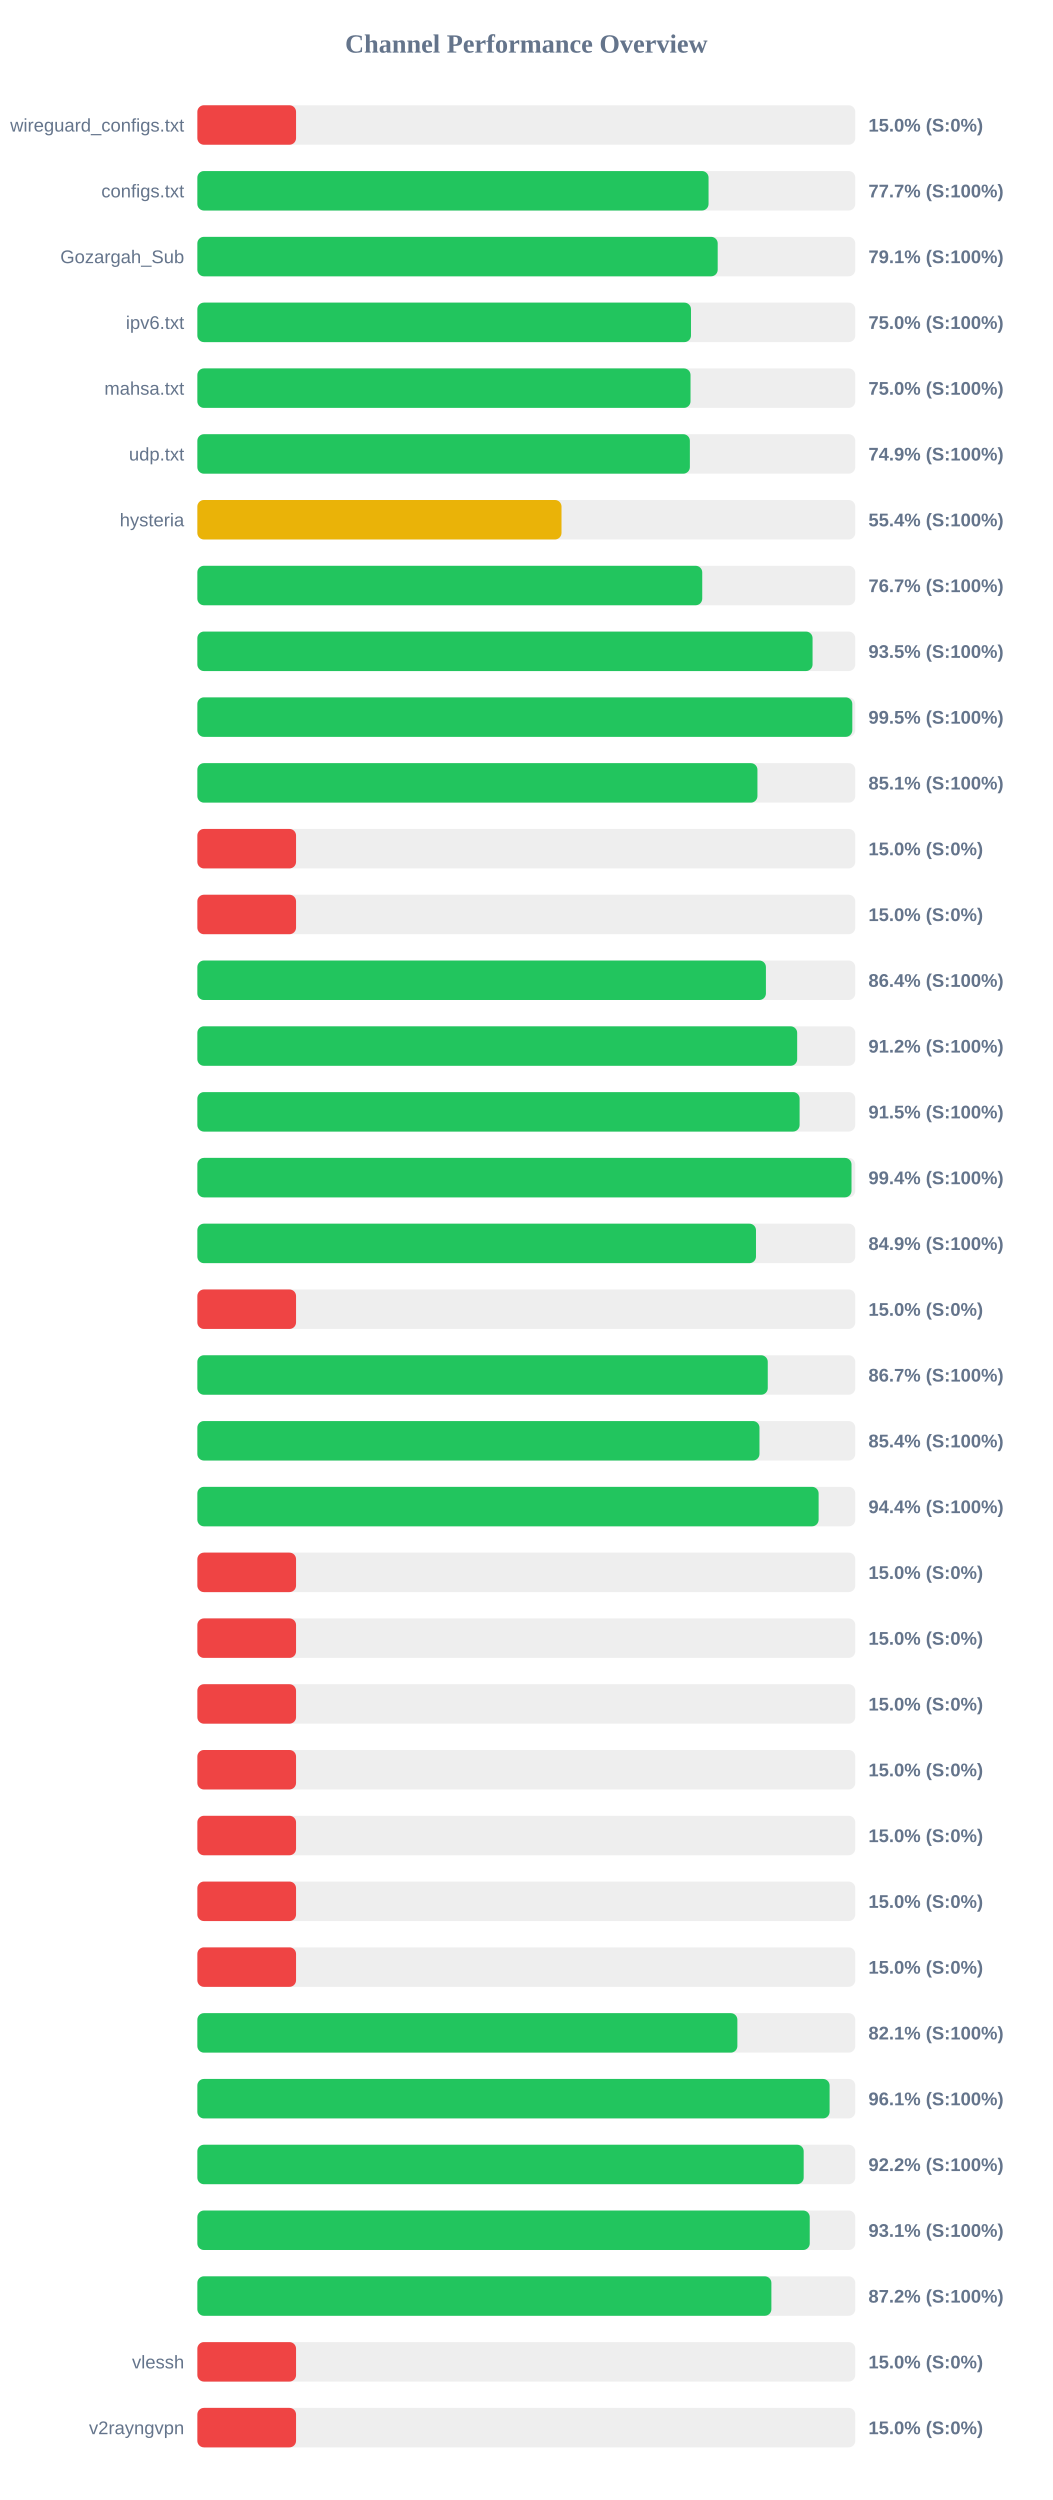
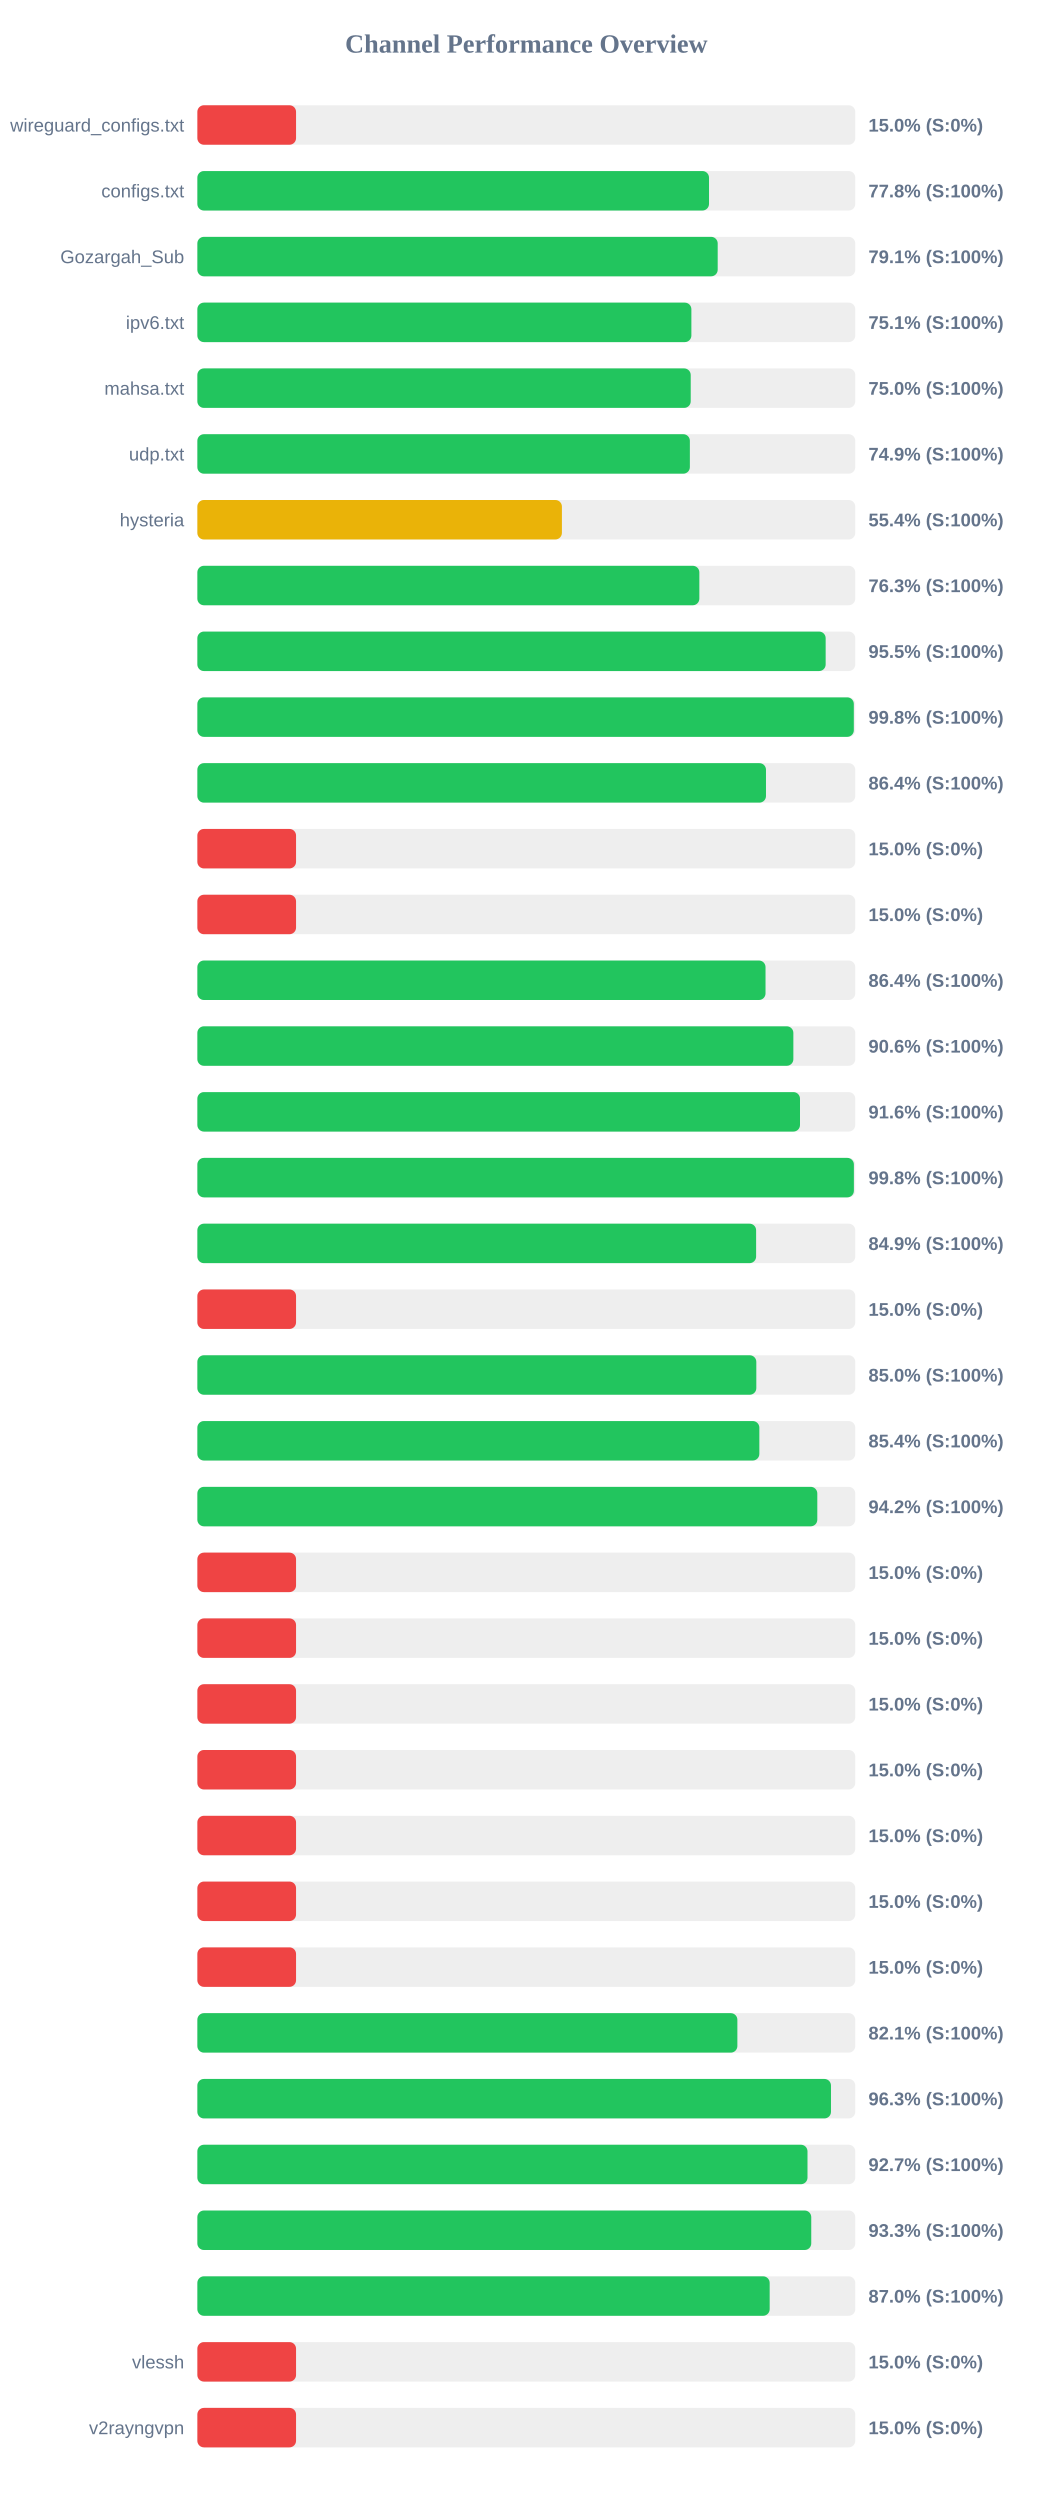
<svg xmlns="http://www.w3.org/2000/svg" width="800" height="1900" version="1.1">
  <style>
        .row { font: 14px Arial; fill: #64748b; }
        .score { font: bold 14px Arial; fill: #64748b; }
    </style>
  <text x="400" y="40" text-anchor="middle" font-size="20px" font-weight="bold" fill="#64748b">Channel Performance Overview</text>
  <rect x="150" y="80" width="500" height="30" fill="#eee" rx="5" />
  <rect x="150" y="80" width="75.0" height="30" fill="#ef4444" rx="5" />
  <text x="140" y="100" text-anchor="end" class="row">wireguard_configs.txt</text>
  <text x="660" y="100" text-anchor="start" class="score">15.0% (S:0%)</text>
  <rect x="150" y="130" width="500" height="30" fill="#eee" rx="5" />
-   <rect x="150" y="130" width="388.5" height="30" fill="#22c55e" rx="5" />
+   <rect x="150" y="130" width="388.85" height="30" fill="#22c55e" rx="5" />
  <text x="140" y="150" text-anchor="end" class="row">configs.txt</text>
-   <text x="660" y="150" text-anchor="start" class="score">77.7% (S:100%)</text>
+   <text x="660" y="150" text-anchor="start" class="score">77.8% (S:100%)</text>
  <rect x="150" y="180" width="500" height="30" fill="#eee" rx="5" />
  <rect x="150" y="180" width="395.45" height="30" fill="#22c55e" rx="5" />
  <text x="140" y="200" text-anchor="end" class="row">Gozargah_Sub</text>
  <text x="660" y="200" text-anchor="start" class="score">79.1% (S:100%)</text>
  <rect x="150" y="230" width="500" height="30" fill="#eee" rx="5" />
-   <rect x="150" y="230" width="375.15" height="30" fill="#22c55e" rx="5" />
+   <rect x="150" y="230" width="375.45" height="30" fill="#22c55e" rx="5" />
  <text x="140" y="250" text-anchor="end" class="row">ipv6.txt</text>
-   <text x="660" y="250" text-anchor="start" class="score">75.0% (S:100%)</text>
+   <text x="660" y="250" text-anchor="start" class="score">75.1% (S:100%)</text>
  <rect x="150" y="280" width="500" height="30" fill="#eee" rx="5" />
-   <rect x="150" y="280" width="374.8" height="30" fill="#22c55e" rx="5" />
+   <rect x="150" y="280" width="374.95" height="30" fill="#22c55e" rx="5" />
  <text x="140" y="300" text-anchor="end" class="row">mahsa.txt</text>
  <text x="660" y="300" text-anchor="start" class="score">75.0% (S:100%)</text>
  <rect x="150" y="330" width="500" height="30" fill="#eee" rx="5" />
  <rect x="150" y="330" width="374.3" height="30" fill="#22c55e" rx="5" />
  <text x="140" y="350" text-anchor="end" class="row">udp.txt</text>
  <text x="660" y="350" text-anchor="start" class="score">74.9% (S:100%)</text>
  <rect x="150" y="380" width="500" height="30" fill="#eee" rx="5" />
-   <rect x="150" y="380" width="276.75" height="30" fill="#eab308" rx="5" />
+   <rect x="150" y="380" width="277.05" height="30" fill="#eab308" rx="5" />
  <text x="140" y="400" text-anchor="end" class="row">hysteria</text>
  <text x="660" y="400" text-anchor="start" class="score">55.4% (S:100%)</text>
  <rect x="150" y="430" width="500" height="30" fill="#eee" rx="5" />
-   <rect x="150" y="430" width="383.7" height="30" fill="#22c55e" rx="5" />
+   <rect x="150" y="430" width="381.5" height="30" fill="#22c55e" rx="5" />
  <text x="140" y="450" text-anchor="end" class="row" />
-   <text x="660" y="450" text-anchor="start" class="score">76.7% (S:100%)</text>
+   <text x="660" y="450" text-anchor="start" class="score">76.3% (S:100%)</text>
  <rect x="150" y="480" width="500" height="30" fill="#eee" rx="5" />
-   <rect x="150" y="480" width="467.55" height="30" fill="#22c55e" rx="5" />
+   <rect x="150" y="480" width="477.5" height="30" fill="#22c55e" rx="5" />
  <text x="140" y="500" text-anchor="end" class="row" />
-   <text x="660" y="500" text-anchor="start" class="score">93.5% (S:100%)</text>
+   <text x="660" y="500" text-anchor="start" class="score">95.5% (S:100%)</text>
  <rect x="150" y="530" width="500" height="30" fill="#eee" rx="5" />
-   <rect x="150" y="530" width="497.75" height="30" fill="#22c55e" rx="5" />
+   <rect x="150" y="530" width="498.9" height="30" fill="#22c55e" rx="5" />
  <text x="140" y="550" text-anchor="end" class="row" />
-   <text x="660" y="550" text-anchor="start" class="score">99.5% (S:100%)</text>
+   <text x="660" y="550" text-anchor="start" class="score">99.8% (S:100%)</text>
  <rect x="150" y="580" width="500" height="30" fill="#eee" rx="5" />
-   <rect x="150" y="580" width="425.65" height="30" fill="#22c55e" rx="5" />
+   <rect x="150" y="580" width="432.15" height="30" fill="#22c55e" rx="5" />
  <text x="140" y="600" text-anchor="end" class="row" />
-   <text x="660" y="600" text-anchor="start" class="score">85.1% (S:100%)</text>
+   <text x="660" y="600" text-anchor="start" class="score">86.4% (S:100%)</text>
  <rect x="150" y="630" width="500" height="30" fill="#eee" rx="5" />
  <rect x="150" y="630" width="75.0" height="30" fill="#ef4444" rx="5" />
  <text x="140" y="650" text-anchor="end" class="row" />
  <text x="660" y="650" text-anchor="start" class="score">15.0% (S:0%)</text>
  <rect x="150" y="680" width="500" height="30" fill="#eee" rx="5" />
  <rect x="150" y="680" width="75.0" height="30" fill="#ef4444" rx="5" />
  <text x="140" y="700" text-anchor="end" class="row" />
  <text x="660" y="700" text-anchor="start" class="score">15.0% (S:0%)</text>
  <rect x="150" y="730" width="500" height="30" fill="#eee" rx="5" />
-   <rect x="150" y="730" width="432.1" height="30" fill="#22c55e" rx="5" />
+   <rect x="150" y="730" width="431.8" height="30" fill="#22c55e" rx="5" />
  <text x="140" y="750" text-anchor="end" class="row" />
  <text x="660" y="750" text-anchor="start" class="score">86.4% (S:100%)</text>
  <rect x="150" y="780" width="500" height="30" fill="#eee" rx="5" />
-   <rect x="150" y="780" width="455.85" height="30" fill="#22c55e" rx="5" />
+   <rect x="150" y="780" width="452.95" height="30" fill="#22c55e" rx="5" />
  <text x="140" y="800" text-anchor="end" class="row" />
-   <text x="660" y="800" text-anchor="start" class="score">91.2% (S:100%)</text>
+   <text x="660" y="800" text-anchor="start" class="score">90.6% (S:100%)</text>
  <rect x="150" y="830" width="500" height="30" fill="#eee" rx="5" />
-   <rect x="150" y="830" width="457.7" height="30" fill="#22c55e" rx="5" />
+   <rect x="150" y="830" width="458.0" height="30" fill="#22c55e" rx="5" />
  <text x="140" y="850" text-anchor="end" class="row" />
-   <text x="660" y="850" text-anchor="start" class="score">91.5% (S:100%)</text>
+   <text x="660" y="850" text-anchor="start" class="score">91.6% (S:100%)</text>
  <rect x="150" y="880" width="500" height="30" fill="#eee" rx="5" />
-   <rect x="150" y="880" width="497.15" height="30" fill="#22c55e" rx="5" />
+   <rect x="150" y="880" width="498.95" height="30" fill="#22c55e" rx="5" />
  <text x="140" y="900" text-anchor="end" class="row" />
-   <text x="660" y="900" text-anchor="start" class="score">99.4% (S:100%)</text>
+   <text x="660" y="900" text-anchor="start" class="score">99.8% (S:100%)</text>
  <rect x="150" y="930" width="500" height="30" fill="#eee" rx="5" />
-   <rect x="150" y="930" width="424.55" height="30" fill="#22c55e" rx="5" />
+   <rect x="150" y="930" width="424.65" height="30" fill="#22c55e" rx="5" />
  <text x="140" y="950" text-anchor="end" class="row" />
  <text x="660" y="950" text-anchor="start" class="score">84.9% (S:100%)</text>
  <rect x="150" y="980" width="500" height="30" fill="#eee" rx="5" />
  <rect x="150" y="980" width="75.0" height="30" fill="#ef4444" rx="5" />
  <text x="140" y="1000" text-anchor="end" class="row" />
  <text x="660" y="1000" text-anchor="start" class="score">15.0% (S:0%)</text>
  <rect x="150" y="1030" width="500" height="30" fill="#eee" rx="5" />
-   <rect x="150" y="1030" width="433.5" height="30" fill="#22c55e" rx="5" />
+   <rect x="150" y="1030" width="424.8" height="30" fill="#22c55e" rx="5" />
  <text x="140" y="1050" text-anchor="end" class="row" />
-   <text x="660" y="1050" text-anchor="start" class="score">86.7% (S:100%)</text>
+   <text x="660" y="1050" text-anchor="start" class="score">85.0% (S:100%)</text>
  <rect x="150" y="1080" width="500" height="30" fill="#eee" rx="5" />
-   <rect x="150" y="1080" width="427.2" height="30" fill="#22c55e" rx="5" />
+   <rect x="150" y="1080" width="427.1" height="30" fill="#22c55e" rx="5" />
  <text x="140" y="1100" text-anchor="end" class="row" />
  <text x="660" y="1100" text-anchor="start" class="score">85.4% (S:100%)</text>
  <rect x="150" y="1130" width="500" height="30" fill="#eee" rx="5" />
-   <rect x="150" y="1130" width="472.15" height="30" fill="#22c55e" rx="5" />
+   <rect x="150" y="1130" width="471.15" height="30" fill="#22c55e" rx="5" />
  <text x="140" y="1150" text-anchor="end" class="row" />
-   <text x="660" y="1150" text-anchor="start" class="score">94.4% (S:100%)</text>
+   <text x="660" y="1150" text-anchor="start" class="score">94.2% (S:100%)</text>
  <rect x="150" y="1180" width="500" height="30" fill="#eee" rx="5" />
  <rect x="150" y="1180" width="75.0" height="30" fill="#ef4444" rx="5" />
  <text x="140" y="1200" text-anchor="end" class="row" />
  <text x="660" y="1200" text-anchor="start" class="score">15.0% (S:0%)</text>
  <rect x="150" y="1230" width="500" height="30" fill="#eee" rx="5" />
  <rect x="150" y="1230" width="75.0" height="30" fill="#ef4444" rx="5" />
  <text x="140" y="1250" text-anchor="end" class="row" />
  <text x="660" y="1250" text-anchor="start" class="score">15.0% (S:0%)</text>
  <rect x="150" y="1280" width="500" height="30" fill="#eee" rx="5" />
  <rect x="150" y="1280" width="75.0" height="30" fill="#ef4444" rx="5" />
  <text x="140" y="1300" text-anchor="end" class="row" />
  <text x="660" y="1300" text-anchor="start" class="score">15.0% (S:0%)</text>
  <rect x="150" y="1330" width="500" height="30" fill="#eee" rx="5" />
  <rect x="150" y="1330" width="75.0" height="30" fill="#ef4444" rx="5" />
  <text x="140" y="1350" text-anchor="end" class="row" />
  <text x="660" y="1350" text-anchor="start" class="score">15.0% (S:0%)</text>
  <rect x="150" y="1380" width="500" height="30" fill="#eee" rx="5" />
  <rect x="150" y="1380" width="75.0" height="30" fill="#ef4444" rx="5" />
  <text x="140" y="1400" text-anchor="end" class="row" />
  <text x="660" y="1400" text-anchor="start" class="score">15.0% (S:0%)</text>
  <rect x="150" y="1430" width="500" height="30" fill="#eee" rx="5" />
  <rect x="150" y="1430" width="75.0" height="30" fill="#ef4444" rx="5" />
  <text x="140" y="1450" text-anchor="end" class="row" />
  <text x="660" y="1450" text-anchor="start" class="score">15.0% (S:0%)</text>
  <rect x="150" y="1480" width="500" height="30" fill="#eee" rx="5" />
  <rect x="150" y="1480" width="75.0" height="30" fill="#ef4444" rx="5" />
  <text x="140" y="1500" text-anchor="end" class="row" />
  <text x="660" y="1500" text-anchor="start" class="score">15.0% (S:0%)</text>
  <rect x="150" y="1530" width="500" height="30" fill="#eee" rx="5" />
  <rect x="150" y="1530" width="410.4" height="30" fill="#22c55e" rx="5" />
  <text x="140" y="1550" text-anchor="end" class="row" />
  <text x="660" y="1550" text-anchor="start" class="score">82.1% (S:100%)</text>
  <rect x="150" y="1580" width="500" height="30" fill="#eee" rx="5" />
-   <rect x="150" y="1580" width="480.5" height="30" fill="#22c55e" rx="5" />
+   <rect x="150" y="1580" width="481.55" height="30" fill="#22c55e" rx="5" />
  <text x="140" y="1600" text-anchor="end" class="row" />
-   <text x="660" y="1600" text-anchor="start" class="score">96.1% (S:100%)</text>
+   <text x="660" y="1600" text-anchor="start" class="score">96.3% (S:100%)</text>
  <rect x="150" y="1630" width="500" height="30" fill="#eee" rx="5" />
-   <rect x="150" y="1630" width="460.8" height="30" fill="#22c55e" rx="5" />
+   <rect x="150" y="1630" width="463.7" height="30" fill="#22c55e" rx="5" />
  <text x="140" y="1650" text-anchor="end" class="row" />
-   <text x="660" y="1650" text-anchor="start" class="score">92.2% (S:100%)</text>
+   <text x="660" y="1650" text-anchor="start" class="score">92.7% (S:100%)</text>
  <rect x="150" y="1680" width="500" height="30" fill="#eee" rx="5" />
-   <rect x="150" y="1680" width="465.4" height="30" fill="#22c55e" rx="5" />
+   <rect x="150" y="1680" width="466.55" height="30" fill="#22c55e" rx="5" />
  <text x="140" y="1700" text-anchor="end" class="row" />
-   <text x="660" y="1700" text-anchor="start" class="score">93.1% (S:100%)</text>
+   <text x="660" y="1700" text-anchor="start" class="score">93.3% (S:100%)</text>
  <rect x="150" y="1730" width="500" height="30" fill="#eee" rx="5" />
-   <rect x="150" y="1730" width="436.25" height="30" fill="#22c55e" rx="5" />
+   <rect x="150" y="1730" width="434.95" height="30" fill="#22c55e" rx="5" />
  <text x="140" y="1750" text-anchor="end" class="row" />
-   <text x="660" y="1750" text-anchor="start" class="score">87.2% (S:100%)</text>
+   <text x="660" y="1750" text-anchor="start" class="score">87.0% (S:100%)</text>
  <rect x="150" y="1780" width="500" height="30" fill="#eee" rx="5" />
  <rect x="150" y="1780" width="75.0" height="30" fill="#ef4444" rx="5" />
  <text x="140" y="1800" text-anchor="end" class="row">vlessh</text>
  <text x="660" y="1800" text-anchor="start" class="score">15.0% (S:0%)</text>
  <rect x="150" y="1830" width="500" height="30" fill="#eee" rx="5" />
  <rect x="150" y="1830" width="75.0" height="30" fill="#ef4444" rx="5" />
  <text x="140" y="1850" text-anchor="end" class="row">v2rayngvpn</text>
  <text x="660" y="1850" text-anchor="start" class="score">15.0% (S:0%)</text>
</svg>
